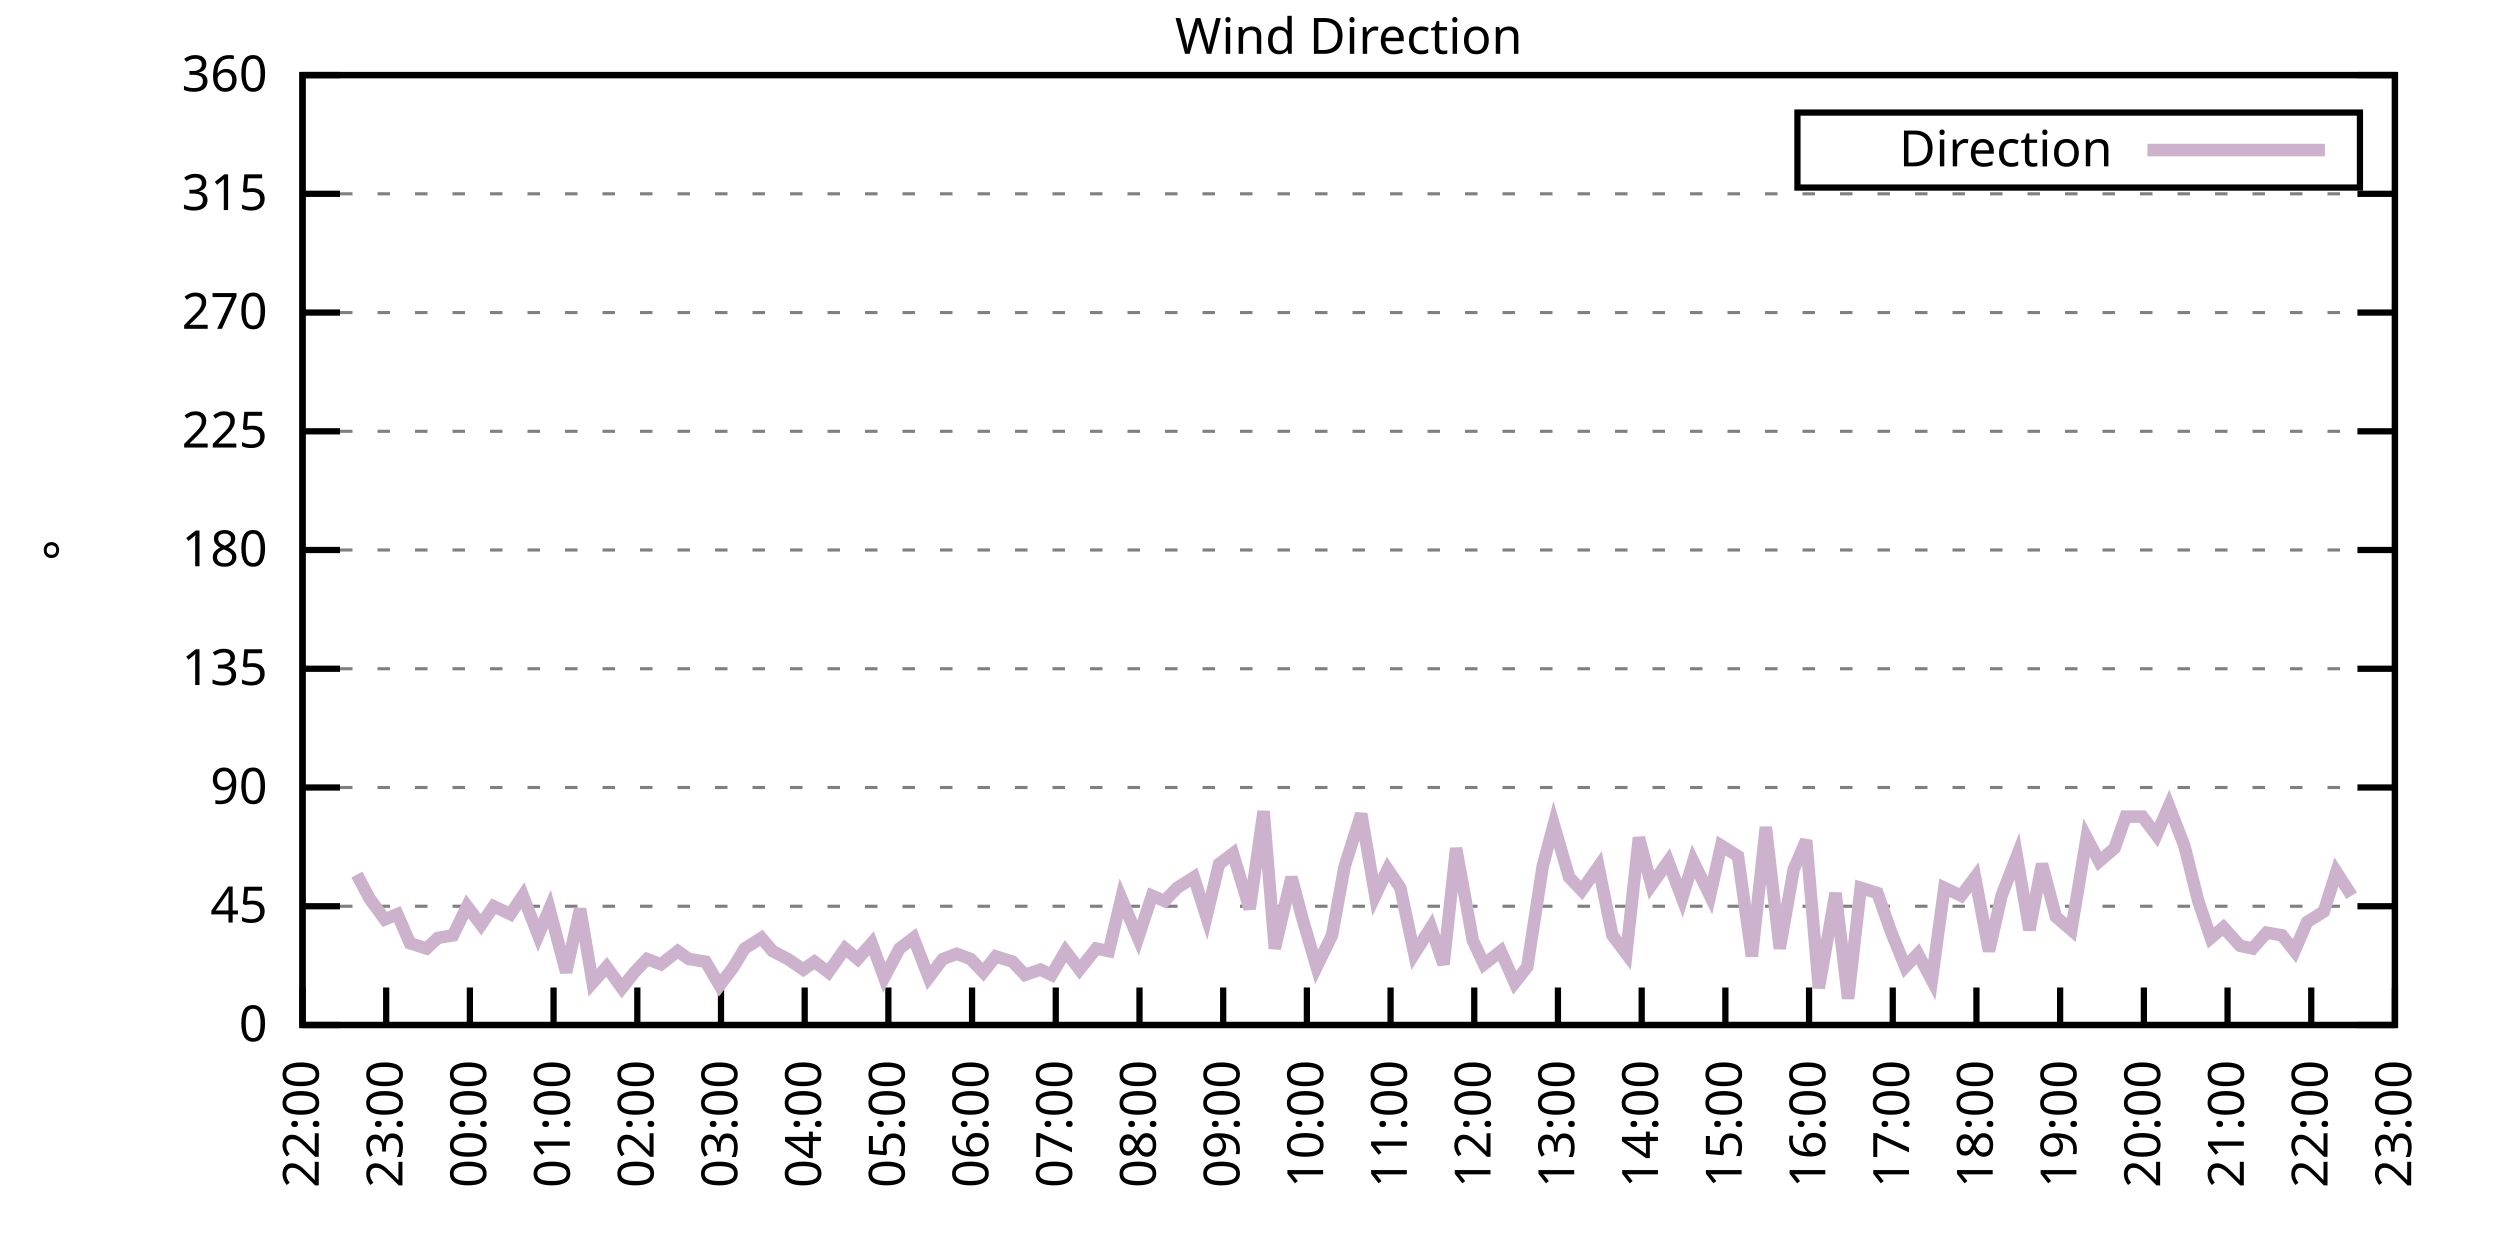
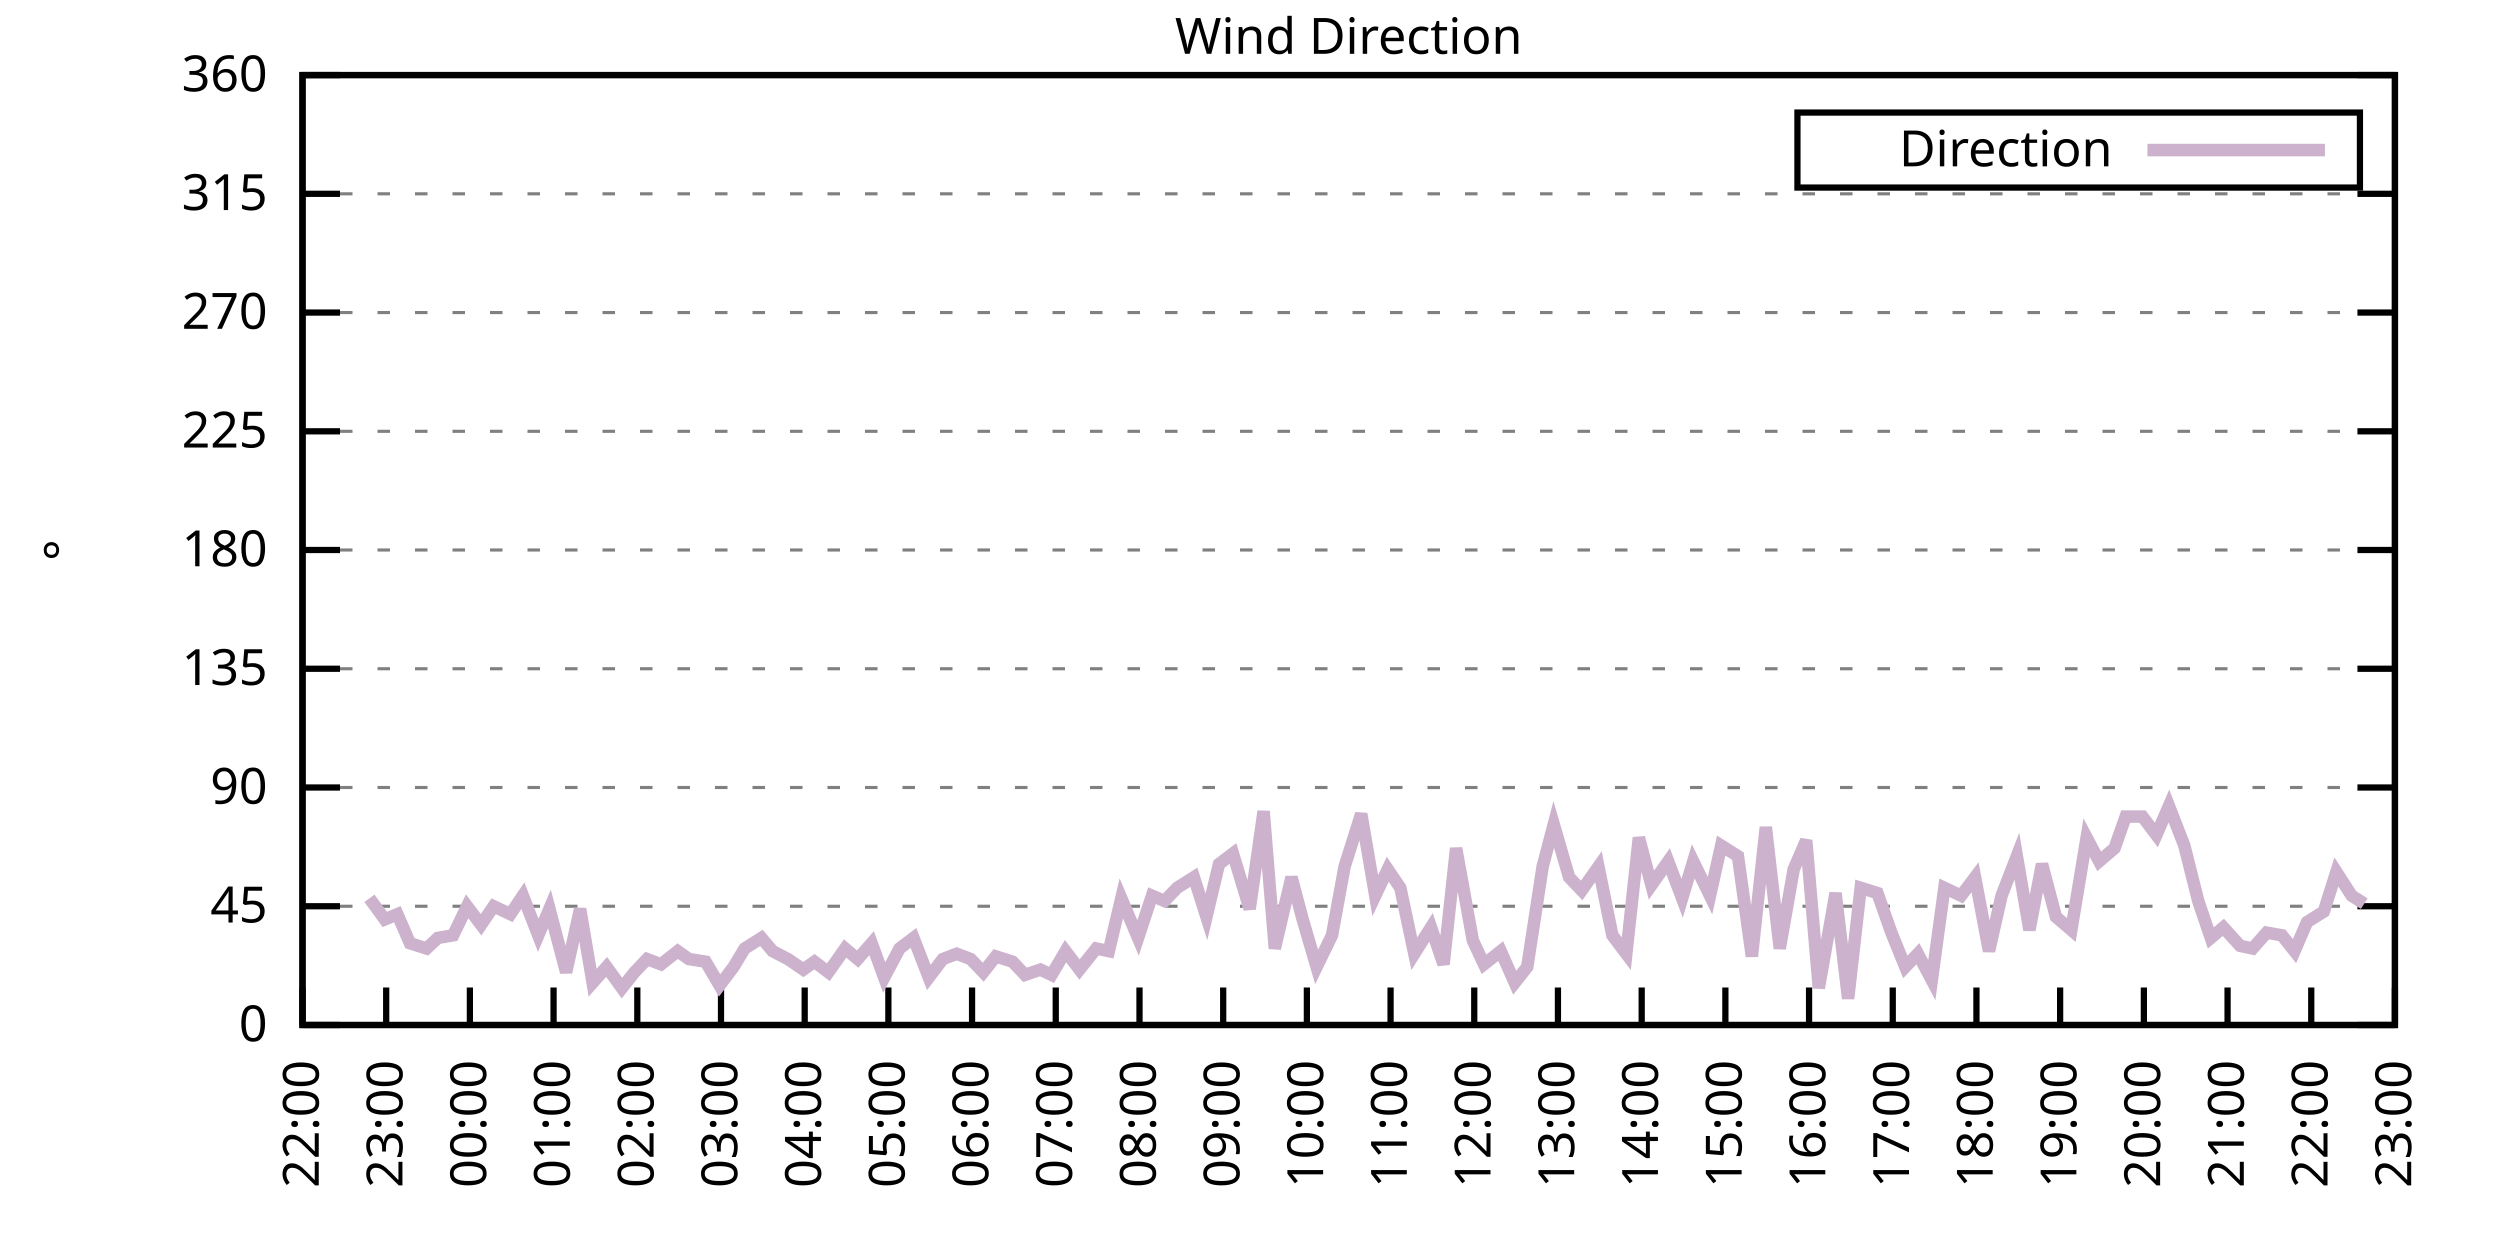
<svg xmlns="http://www.w3.org/2000/svg" xmlns:xlink="http://www.w3.org/1999/xlink" width="400" height="200" viewBox="0 0 400 200">
  <g id="gnuplot_canvas">
    <rect x="0" y="0" width="400" height="200" fill="none" />
    <defs>
      <circle id="gpDot" r="0.5" stroke-width="0.5" stroke="currentColor" />
      <path id="gpPt0" stroke-width="0.333" stroke="currentColor" d="M-1,0 h2 M0,-1 v2" />
      <path id="gpPt1" stroke-width="0.333" stroke="currentColor" d="M-1,-1 L1,1 M1,-1 L-1,1" />
      <path id="gpPt2" stroke-width="0.333" stroke="currentColor" d="M-1,0 L1,0 M0,-1 L0,1 M-1,-1 L1,1 M-1,1 L1,-1" />
      <rect id="gpPt3" stroke-width="0.333" stroke="currentColor" x="-1" y="-1" width="2" height="2" />
      <rect id="gpPt4" stroke-width="0.333" stroke="currentColor" fill="currentColor" x="-1" y="-1" width="2" height="2" />
      <circle id="gpPt5" stroke-width="0.333" stroke="currentColor" cx="0" cy="0" r="1" />
      <use xlink:href="#gpPt5" id="gpPt6" fill="currentColor" stroke="none" />
      <path id="gpPt7" stroke-width="0.333" stroke="currentColor" d="M0,-1.33 L-1.33,0.67 L1.33,0.67 z" />
      <use xlink:href="#gpPt7" id="gpPt8" fill="currentColor" stroke="none" />
      <use xlink:href="#gpPt7" id="gpPt9" stroke="currentColor" transform="rotate(180)" />
      <use xlink:href="#gpPt9" id="gpPt10" fill="currentColor" stroke="none" />
      <use xlink:href="#gpPt3" id="gpPt11" stroke="currentColor" transform="rotate(45)" />
      <use xlink:href="#gpPt11" id="gpPt12" fill="currentColor" stroke="none" />
      <path id="gpPt13" stroke-width="0.333" stroke="currentColor" d="M0,1.330 L1.265,0.411 L0.782,-1.067 L-0.782,-1.076 L-1.265,0.411 z" />
      <use xlink:href="#gpPt13" id="gpPt14" fill="currentColor" stroke="none" />
      <filter id="textbox" filterUnits="objectBoundingBox" x="0" y="0" height="1" width="1">
        <feFlood flood-color="white" flood-opacity="1" result="bgnd" />
        <feComposite in="SourceGraphic" in2="bgnd" operator="atop" />
      </filter>
      <filter id="greybox" filterUnits="objectBoundingBox" x="0" y="0" height="1" width="1">
        <feFlood flood-color="lightgrey" flood-opacity="1" result="grey" />
        <feComposite in="SourceGraphic" in2="grey" operator="atop" />
      </filter>
    </defs>
    <g fill="none" color="white" stroke="currentColor" stroke-width="1.00" stroke-linecap="butt" stroke-linejoin="miter">
</g>
    <g fill="none" color="black" stroke="currentColor" stroke-width="1.00" stroke-linecap="butt" stroke-linejoin="miter">
      <g stroke="none" shape-rendering="crispEdges">
        <polygon fill="rgb(255, 255, 255)" points="48.40,164.00 383.18,164.00 383.18,12.02 48.40,12.02 " />
      </g>
    </g>
    <g fill="none" color="black" stroke="currentColor" stroke-width="1.00" stroke-linecap="butt" stroke-linejoin="miter">
</g>
    <g fill="none" color="black" stroke="black" stroke-width="0.50" stroke-linecap="butt" stroke-linejoin="miter">
</g>
    <g fill="none" color="gray" stroke="currentColor" stroke-width="0.50" stroke-linecap="butt" stroke-linejoin="miter">
      <path stroke="gray" stroke-dasharray="2,4" class="gridline" d="M48.40,164.00 L383.19,164.00  " />
    </g>
    <g fill="none" color="gray" stroke="gray" stroke-width="1.00" stroke-linecap="butt" stroke-linejoin="miter">
</g>
    <g fill="none" color="black" stroke="currentColor" stroke-width="1.00" stroke-linecap="butt" stroke-linejoin="miter">
      <path stroke="black" d="M48.40,164.00 L54.40,164.00 M383.19,164.00 L377.19,164.00  " />
      <g transform="translate(42.80,166.60)" stroke="none" fill="black" font-family="Sans" font-size="8.00" text-anchor="end">
        <text>
          <tspan font-family="Sans"> 0</tspan>
        </text>
      </g>
    </g>
    <g fill="none" color="black" stroke="currentColor" stroke-width="1.00" stroke-linecap="butt" stroke-linejoin="miter">
</g>
    <g fill="none" color="black" stroke="black" stroke-width="0.50" stroke-linecap="butt" stroke-linejoin="miter">
</g>
    <g fill="none" color="gray" stroke="currentColor" stroke-width="0.50" stroke-linecap="butt" stroke-linejoin="miter">
      <path stroke="gray" stroke-dasharray="2,4" class="gridline" d="M48.40,145.00 L383.19,145.00  " />
    </g>
    <g fill="none" color="gray" stroke="gray" stroke-width="1.00" stroke-linecap="butt" stroke-linejoin="miter">
</g>
    <g fill="none" color="black" stroke="currentColor" stroke-width="1.00" stroke-linecap="butt" stroke-linejoin="miter">
      <path stroke="black" d="M48.40,145.00 L54.40,145.00 M383.19,145.00 L377.19,145.00  " />
      <g transform="translate(42.80,147.60)" stroke="none" fill="black" font-family="Sans" font-size="8.00" text-anchor="end">
        <text>
          <tspan font-family="Sans"> 45</tspan>
        </text>
      </g>
    </g>
    <g fill="none" color="black" stroke="currentColor" stroke-width="1.00" stroke-linecap="butt" stroke-linejoin="miter">
</g>
    <g fill="none" color="black" stroke="black" stroke-width="0.50" stroke-linecap="butt" stroke-linejoin="miter">
</g>
    <g fill="none" color="gray" stroke="currentColor" stroke-width="0.50" stroke-linecap="butt" stroke-linejoin="miter">
      <path stroke="gray" stroke-dasharray="2,4" class="gridline" d="M48.40,126.00 L383.19,126.00  " />
    </g>
    <g fill="none" color="gray" stroke="gray" stroke-width="1.00" stroke-linecap="butt" stroke-linejoin="miter">
</g>
    <g fill="none" color="black" stroke="currentColor" stroke-width="1.00" stroke-linecap="butt" stroke-linejoin="miter">
      <path stroke="black" d="M48.40,126.00 L54.40,126.00 M383.19,126.00 L377.19,126.00  " />
      <g transform="translate(42.80,128.60)" stroke="none" fill="black" font-family="Sans" font-size="8.00" text-anchor="end">
        <text>
          <tspan font-family="Sans"> 90</tspan>
        </text>
      </g>
    </g>
    <g fill="none" color="black" stroke="currentColor" stroke-width="1.00" stroke-linecap="butt" stroke-linejoin="miter">
</g>
    <g fill="none" color="black" stroke="black" stroke-width="0.50" stroke-linecap="butt" stroke-linejoin="miter">
</g>
    <g fill="none" color="gray" stroke="currentColor" stroke-width="0.50" stroke-linecap="butt" stroke-linejoin="miter">
      <path stroke="gray" stroke-dasharray="2,4" class="gridline" d="M48.40,107.00 L383.19,107.00  " />
    </g>
    <g fill="none" color="gray" stroke="gray" stroke-width="1.00" stroke-linecap="butt" stroke-linejoin="miter">
</g>
    <g fill="none" color="black" stroke="currentColor" stroke-width="1.00" stroke-linecap="butt" stroke-linejoin="miter">
      <path stroke="black" d="M48.40,107.00 L54.40,107.00 M383.19,107.00 L377.19,107.00  " />
      <g transform="translate(42.80,109.60)" stroke="none" fill="black" font-family="Sans" font-size="8.00" text-anchor="end">
        <text>
          <tspan font-family="Sans"> 135</tspan>
        </text>
      </g>
    </g>
    <g fill="none" color="black" stroke="currentColor" stroke-width="1.00" stroke-linecap="butt" stroke-linejoin="miter">
</g>
    <g fill="none" color="black" stroke="black" stroke-width="0.50" stroke-linecap="butt" stroke-linejoin="miter">
</g>
    <g fill="none" color="gray" stroke="currentColor" stroke-width="0.50" stroke-linecap="butt" stroke-linejoin="miter">
      <path stroke="gray" stroke-dasharray="2,4" class="gridline" d="M48.40,88.00 L383.19,88.00  " />
    </g>
    <g fill="none" color="gray" stroke="gray" stroke-width="1.00" stroke-linecap="butt" stroke-linejoin="miter">
</g>
    <g fill="none" color="black" stroke="currentColor" stroke-width="1.00" stroke-linecap="butt" stroke-linejoin="miter">
      <path stroke="black" d="M48.40,88.00 L54.40,88.00 M383.19,88.00 L377.19,88.00  " />
      <g transform="translate(42.80,90.60)" stroke="none" fill="black" font-family="Sans" font-size="8.00" text-anchor="end">
        <text>
          <tspan font-family="Sans"> 180</tspan>
        </text>
      </g>
    </g>
    <g fill="none" color="black" stroke="currentColor" stroke-width="1.00" stroke-linecap="butt" stroke-linejoin="miter">
</g>
    <g fill="none" color="black" stroke="black" stroke-width="0.50" stroke-linecap="butt" stroke-linejoin="miter">
</g>
    <g fill="none" color="gray" stroke="currentColor" stroke-width="0.50" stroke-linecap="butt" stroke-linejoin="miter">
      <path stroke="gray" stroke-dasharray="2,4" class="gridline" d="M48.40,69.01 L383.19,69.01  " />
    </g>
    <g fill="none" color="gray" stroke="gray" stroke-width="1.00" stroke-linecap="butt" stroke-linejoin="miter">
</g>
    <g fill="none" color="black" stroke="currentColor" stroke-width="1.00" stroke-linecap="butt" stroke-linejoin="miter">
      <path stroke="black" d="M48.40,69.01 L54.40,69.01 M383.19,69.01 L377.19,69.01  " />
      <g transform="translate(42.80,71.61)" stroke="none" fill="black" font-family="Sans" font-size="8.00" text-anchor="end">
        <text>
          <tspan font-family="Sans"> 225</tspan>
        </text>
      </g>
    </g>
    <g fill="none" color="black" stroke="currentColor" stroke-width="1.00" stroke-linecap="butt" stroke-linejoin="miter">
</g>
    <g fill="none" color="black" stroke="black" stroke-width="0.50" stroke-linecap="butt" stroke-linejoin="miter">
</g>
    <g fill="none" color="gray" stroke="currentColor" stroke-width="0.50" stroke-linecap="butt" stroke-linejoin="miter">
      <path stroke="gray" stroke-dasharray="2,4" class="gridline" d="M48.40,50.01 L383.19,50.01  " />
    </g>
    <g fill="none" color="gray" stroke="gray" stroke-width="1.00" stroke-linecap="butt" stroke-linejoin="miter">
</g>
    <g fill="none" color="black" stroke="currentColor" stroke-width="1.00" stroke-linecap="butt" stroke-linejoin="miter">
      <path stroke="black" d="M48.40,50.01 L54.40,50.01 M383.19,50.01 L377.19,50.01  " />
      <g transform="translate(42.80,52.61)" stroke="none" fill="black" font-family="Sans" font-size="8.00" text-anchor="end">
        <text>
          <tspan font-family="Sans"> 270</tspan>
        </text>
      </g>
    </g>
    <g fill="none" color="black" stroke="currentColor" stroke-width="1.00" stroke-linecap="butt" stroke-linejoin="miter">
</g>
    <g fill="none" color="black" stroke="black" stroke-width="0.50" stroke-linecap="butt" stroke-linejoin="miter">
</g>
    <g fill="none" color="gray" stroke="currentColor" stroke-width="0.50" stroke-linecap="butt" stroke-linejoin="miter">
      <path stroke="gray" stroke-dasharray="2,4" class="gridline" d="M48.40,31.01 L383.19,31.01  " />
    </g>
    <g fill="none" color="gray" stroke="gray" stroke-width="1.00" stroke-linecap="butt" stroke-linejoin="miter">
</g>
    <g fill="none" color="black" stroke="currentColor" stroke-width="1.00" stroke-linecap="butt" stroke-linejoin="miter">
      <path stroke="black" d="M48.40,31.01 L54.40,31.01 M383.19,31.01 L377.19,31.01  " />
      <g transform="translate(42.80,33.61)" stroke="none" fill="black" font-family="Sans" font-size="8.00" text-anchor="end">
        <text>
          <tspan font-family="Sans"> 315</tspan>
        </text>
      </g>
    </g>
    <g fill="none" color="black" stroke="currentColor" stroke-width="1.00" stroke-linecap="butt" stroke-linejoin="miter">
</g>
    <g fill="none" color="black" stroke="black" stroke-width="0.50" stroke-linecap="butt" stroke-linejoin="miter">
</g>
    <g fill="none" color="gray" stroke="currentColor" stroke-width="0.50" stroke-linecap="butt" stroke-linejoin="miter">
      <path stroke="gray" stroke-dasharray="2,4" class="gridline" d="M48.40,12.01 L383.19,12.01  " />
    </g>
    <g fill="none" color="gray" stroke="gray" stroke-width="1.00" stroke-linecap="butt" stroke-linejoin="miter">
</g>
    <g fill="none" color="black" stroke="currentColor" stroke-width="1.00" stroke-linecap="butt" stroke-linejoin="miter">
      <path stroke="black" d="M48.40,12.01 L54.40,12.01 M383.19,12.01 L377.19,12.01  " />
      <g transform="translate(42.80,14.61)" stroke="none" fill="black" font-family="Sans" font-size="8.00" text-anchor="end">
        <text>
          <tspan font-family="Sans"> 360</tspan>
        </text>
      </g>
    </g>
    <g fill="none" color="black" stroke="currentColor" stroke-width="1.00" stroke-linecap="butt" stroke-linejoin="miter">
      <path stroke="black" d="M48.40,164.00 L48.40,158.00  " />
      <g transform="translate(51.00,169.60) rotate(270.00)" stroke="none" fill="black" font-family="Sans" font-size="8.00" text-anchor="end">
        <text>
          <tspan font-family="Sans">22:00</tspan>
        </text>
      </g>
    </g>
    <g fill="none" color="black" stroke="currentColor" stroke-width="1.00" stroke-linecap="butt" stroke-linejoin="miter">
      <path stroke="black" d="M61.79,164.00 L61.79,158.00  " />
      <g transform="translate(64.39,169.60) rotate(270.00)" stroke="none" fill="black" font-family="Sans" font-size="8.00" text-anchor="end">
        <text>
          <tspan font-family="Sans">23:00</tspan>
        </text>
      </g>
    </g>
    <g fill="none" color="black" stroke="currentColor" stroke-width="1.00" stroke-linecap="butt" stroke-linejoin="miter">
      <path stroke="black" d="M75.18,164.00 L75.18,158.00  " />
      <g transform="translate(77.78,169.60) rotate(270.00)" stroke="none" fill="black" font-family="Sans" font-size="8.00" text-anchor="end">
        <text>
          <tspan font-family="Sans">00:00</tspan>
        </text>
      </g>
    </g>
    <g fill="none" color="black" stroke="currentColor" stroke-width="1.00" stroke-linecap="butt" stroke-linejoin="miter">
      <path stroke="black" d="M88.57,164.00 L88.57,158.00  " />
      <g transform="translate(91.17,169.60) rotate(270.00)" stroke="none" fill="black" font-family="Sans" font-size="8.00" text-anchor="end">
        <text>
          <tspan font-family="Sans">01:00</tspan>
        </text>
      </g>
    </g>
    <g fill="none" color="black" stroke="currentColor" stroke-width="1.00" stroke-linecap="butt" stroke-linejoin="miter">
      <path stroke="black" d="M101.97,164.00 L101.97,158.00  " />
      <g transform="translate(104.57,169.60) rotate(270.00)" stroke="none" fill="black" font-family="Sans" font-size="8.00" text-anchor="end">
        <text>
          <tspan font-family="Sans">02:00</tspan>
        </text>
      </g>
    </g>
    <g fill="none" color="black" stroke="currentColor" stroke-width="1.00" stroke-linecap="butt" stroke-linejoin="miter">
      <path stroke="black" d="M115.36,164.00 L115.36,158.00  " />
      <g transform="translate(117.96,169.60) rotate(270.00)" stroke="none" fill="black" font-family="Sans" font-size="8.00" text-anchor="end">
        <text>
          <tspan font-family="Sans">03:00</tspan>
        </text>
      </g>
    </g>
    <g fill="none" color="black" stroke="currentColor" stroke-width="1.00" stroke-linecap="butt" stroke-linejoin="miter">
      <path stroke="black" d="M128.75,164.00 L128.75,158.00  " />
      <g transform="translate(131.35,169.60) rotate(270.00)" stroke="none" fill="black" font-family="Sans" font-size="8.00" text-anchor="end">
        <text>
          <tspan font-family="Sans">04:00</tspan>
        </text>
      </g>
    </g>
    <g fill="none" color="black" stroke="currentColor" stroke-width="1.00" stroke-linecap="butt" stroke-linejoin="miter">
      <path stroke="black" d="M142.14,164.00 L142.14,158.00  " />
      <g transform="translate(144.74,169.60) rotate(270.00)" stroke="none" fill="black" font-family="Sans" font-size="8.00" text-anchor="end">
        <text>
          <tspan font-family="Sans">05:00</tspan>
        </text>
      </g>
    </g>
    <g fill="none" color="black" stroke="currentColor" stroke-width="1.00" stroke-linecap="butt" stroke-linejoin="miter">
      <path stroke="black" d="M155.53,164.00 L155.53,158.00  " />
      <g transform="translate(158.13,169.60) rotate(270.00)" stroke="none" fill="black" font-family="Sans" font-size="8.00" text-anchor="end">
        <text>
          <tspan font-family="Sans">06:00</tspan>
        </text>
      </g>
    </g>
    <g fill="none" color="black" stroke="currentColor" stroke-width="1.00" stroke-linecap="butt" stroke-linejoin="miter">
      <path stroke="black" d="M168.92,164.00 L168.92,158.00  " />
      <g transform="translate(171.52,169.60) rotate(270.00)" stroke="none" fill="black" font-family="Sans" font-size="8.00" text-anchor="end">
        <text>
          <tspan font-family="Sans">07:00</tspan>
        </text>
      </g>
    </g>
    <g fill="none" color="black" stroke="currentColor" stroke-width="1.00" stroke-linecap="butt" stroke-linejoin="miter">
      <path stroke="black" d="M182.32,164.00 L182.32,158.00  " />
      <g transform="translate(184.92,169.60) rotate(270.00)" stroke="none" fill="black" font-family="Sans" font-size="8.00" text-anchor="end">
        <text>
          <tspan font-family="Sans">08:00</tspan>
        </text>
      </g>
    </g>
    <g fill="none" color="black" stroke="currentColor" stroke-width="1.00" stroke-linecap="butt" stroke-linejoin="miter">
      <path stroke="black" d="M195.71,164.00 L195.71,158.00  " />
      <g transform="translate(198.31,169.60) rotate(270.00)" stroke="none" fill="black" font-family="Sans" font-size="8.00" text-anchor="end">
        <text>
          <tspan font-family="Sans">09:00</tspan>
        </text>
      </g>
    </g>
    <g fill="none" color="black" stroke="currentColor" stroke-width="1.00" stroke-linecap="butt" stroke-linejoin="miter">
      <path stroke="black" d="M209.10,164.00 L209.10,158.00  " />
      <g transform="translate(211.70,169.60) rotate(270.00)" stroke="none" fill="black" font-family="Sans" font-size="8.00" text-anchor="end">
        <text>
          <tspan font-family="Sans">10:00</tspan>
        </text>
      </g>
    </g>
    <g fill="none" color="black" stroke="currentColor" stroke-width="1.00" stroke-linecap="butt" stroke-linejoin="miter">
      <path stroke="black" d="M222.49,164.00 L222.49,158.00  " />
      <g transform="translate(225.09,169.60) rotate(270.00)" stroke="none" fill="black" font-family="Sans" font-size="8.00" text-anchor="end">
        <text>
          <tspan font-family="Sans">11:00</tspan>
        </text>
      </g>
    </g>
    <g fill="none" color="black" stroke="currentColor" stroke-width="1.00" stroke-linecap="butt" stroke-linejoin="miter">
      <path stroke="black" d="M235.88,164.00 L235.88,158.00  " />
      <g transform="translate(238.48,169.60) rotate(270.00)" stroke="none" fill="black" font-family="Sans" font-size="8.00" text-anchor="end">
        <text>
          <tspan font-family="Sans">12:00</tspan>
        </text>
      </g>
    </g>
    <g fill="none" color="black" stroke="currentColor" stroke-width="1.00" stroke-linecap="butt" stroke-linejoin="miter">
      <path stroke="black" d="M249.27,164.00 L249.27,158.00  " />
      <g transform="translate(251.87,169.60) rotate(270.00)" stroke="none" fill="black" font-family="Sans" font-size="8.00" text-anchor="end">
        <text>
          <tspan font-family="Sans">13:00</tspan>
        </text>
      </g>
    </g>
    <g fill="none" color="black" stroke="currentColor" stroke-width="1.00" stroke-linecap="butt" stroke-linejoin="miter">
      <path stroke="black" d="M262.67,164.00 L262.67,158.00  " />
      <g transform="translate(265.27,169.60) rotate(270.00)" stroke="none" fill="black" font-family="Sans" font-size="8.00" text-anchor="end">
        <text>
          <tspan font-family="Sans">14:00</tspan>
        </text>
      </g>
    </g>
    <g fill="none" color="black" stroke="currentColor" stroke-width="1.00" stroke-linecap="butt" stroke-linejoin="miter">
      <path stroke="black" d="M276.06,164.00 L276.06,158.00  " />
      <g transform="translate(278.66,169.60) rotate(270.00)" stroke="none" fill="black" font-family="Sans" font-size="8.00" text-anchor="end">
        <text>
          <tspan font-family="Sans">15:00</tspan>
        </text>
      </g>
    </g>
    <g fill="none" color="black" stroke="currentColor" stroke-width="1.00" stroke-linecap="butt" stroke-linejoin="miter">
      <path stroke="black" d="M289.45,164.00 L289.45,158.00  " />
      <g transform="translate(292.05,169.60) rotate(270.00)" stroke="none" fill="black" font-family="Sans" font-size="8.00" text-anchor="end">
        <text>
          <tspan font-family="Sans">16:00</tspan>
        </text>
      </g>
    </g>
    <g fill="none" color="black" stroke="currentColor" stroke-width="1.00" stroke-linecap="butt" stroke-linejoin="miter">
      <path stroke="black" d="M302.84,164.00 L302.84,158.00  " />
      <g transform="translate(305.44,169.60) rotate(270.00)" stroke="none" fill="black" font-family="Sans" font-size="8.00" text-anchor="end">
        <text>
          <tspan font-family="Sans">17:00</tspan>
        </text>
      </g>
    </g>
    <g fill="none" color="black" stroke="currentColor" stroke-width="1.00" stroke-linecap="butt" stroke-linejoin="miter">
      <path stroke="black" d="M316.23,164.00 L316.23,158.00  " />
      <g transform="translate(318.83,169.60) rotate(270.00)" stroke="none" fill="black" font-family="Sans" font-size="8.00" text-anchor="end">
        <text>
          <tspan font-family="Sans">18:00</tspan>
        </text>
      </g>
    </g>
    <g fill="none" color="black" stroke="currentColor" stroke-width="1.00" stroke-linecap="butt" stroke-linejoin="miter">
      <path stroke="black" d="M329.62,164.00 L329.62,158.00  " />
      <g transform="translate(332.22,169.60) rotate(270.00)" stroke="none" fill="black" font-family="Sans" font-size="8.00" text-anchor="end">
        <text>
          <tspan font-family="Sans">19:00</tspan>
        </text>
      </g>
    </g>
    <g fill="none" color="black" stroke="currentColor" stroke-width="1.00" stroke-linecap="butt" stroke-linejoin="miter">
      <path stroke="black" d="M343.02,164.00 L343.02,158.00  " />
      <g transform="translate(345.62,169.60) rotate(270.00)" stroke="none" fill="black" font-family="Sans" font-size="8.00" text-anchor="end">
        <text>
          <tspan font-family="Sans">20:00</tspan>
        </text>
      </g>
    </g>
    <g fill="none" color="black" stroke="currentColor" stroke-width="1.00" stroke-linecap="butt" stroke-linejoin="miter">
      <path stroke="black" d="M356.41,164.00 L356.41,158.00  " />
      <g transform="translate(359.01,169.60) rotate(270.00)" stroke="none" fill="black" font-family="Sans" font-size="8.00" text-anchor="end">
        <text>
          <tspan font-family="Sans">21:00</tspan>
        </text>
      </g>
    </g>
    <g fill="none" color="black" stroke="currentColor" stroke-width="1.00" stroke-linecap="butt" stroke-linejoin="miter">
      <path stroke="black" d="M369.80,164.00 L369.80,158.00  " />
      <g transform="translate(372.40,169.60) rotate(270.00)" stroke="none" fill="black" font-family="Sans" font-size="8.00" text-anchor="end">
        <text>
          <tspan font-family="Sans">22:00</tspan>
        </text>
      </g>
    </g>
    <g fill="none" color="black" stroke="currentColor" stroke-width="1.00" stroke-linecap="butt" stroke-linejoin="miter">
      <path stroke="black" d="M383.19,164.00 L383.19,158.00  " />
      <g transform="translate(385.79,169.60) rotate(270.00)" stroke="none" fill="black" font-family="Sans" font-size="8.00" text-anchor="end">
        <text>
          <tspan font-family="Sans">23:00</tspan>
        </text>
      </g>
    </g>
    <g fill="none" color="black" stroke="currentColor" stroke-width="1.00" stroke-linecap="butt" stroke-linejoin="miter">
</g>
    <g fill="none" color="black" stroke="currentColor" stroke-width="1.00" stroke-linecap="butt" stroke-linejoin="miter">
      <path stroke="black" d="M48.40,12.01 L48.40,164.00 L383.19,164.00 L383.19,12.01 L48.40,12.01 Z  " />
    </g>
    <g fill="none" color="black" stroke="currentColor" stroke-width="1.00" stroke-linecap="butt" stroke-linejoin="miter">
</g>
    <g fill="none" color="black" stroke="currentColor" stroke-width="1.00" stroke-linecap="butt" stroke-linejoin="miter">
      <path stroke="black" d="M287.59,30.01 L287.59,18.01 L377.59,18.01 L377.59,30.01 L287.59,30.01 Z  " />
    </g>
    <g id="Wind_direction_plot_1">
      <g fill="none" color="white" stroke="black" stroke-width="2.00" stroke-linecap="butt" stroke-linejoin="miter">
</g>
      <g fill="none" color="black" stroke="currentColor" stroke-width="2.00" stroke-linecap="butt" stroke-linejoin="miter">
        <g transform="translate(337.99,26.61)" stroke="none" fill="black" font-family="Sans" font-size="8.00" text-anchor="end">
          <text>
            <tspan font-family="Sans">Direction</tspan>
          </text>
        </g>
      </g>
      <g fill="none" color="black" stroke="currentColor" stroke-width="2.00" stroke-linecap="butt" stroke-linejoin="miter">
-         <path stroke="rgb(204, 178, 204)" d="M343.59,24.01 L371.99,24.01 M57.10,139.93 L59.11,143.73 L61.57,147.11 L63.58,146.27 L65.59,150.91 L68.26,151.76   L70.05,150.07 L72.50,149.65 L74.74,145.00 L76.97,147.96 L78.98,145.00 L81.66,146.27 L83.66,143.31 L86.12,149.65   L87.91,145.42 L90.58,155.56 L92.82,145.42 L94.82,157.24 L97.06,154.71 L99.51,158.09 L101.52,155.56 L103.53,153.45   L105.76,154.29 L108.44,152.18 L110.22,153.45 L112.90,153.87 L115.13,157.67 L117.37,154.71 L119.15,151.76 L121.83,150.07   L123.62,152.18 L126.07,153.45 L128.53,155.13 L130.31,153.87 L132.54,155.56 L135.22,151.76 L137.23,153.45 L139.46,150.91   L141.47,156.40 L143.93,151.76 L146.16,150.07 L148.61,156.40 L150.85,153.45 L153.08,152.60 L155.31,153.45 L157.32,155.56   L159.33,153.02 L162.01,153.87 L164.01,155.98 L166.47,155.13 L168.25,155.98 L170.49,152.18 L172.72,155.13 L175.40,151.76   L177.41,152.18 L179.41,143.73 L182.09,150.07 L184.32,143.31 L186.33,144.16 L188.34,142.05 L191.02,140.36 L193.03,146.69   L195.04,138.25 L197.27,136.56 L199.95,145.42 L202.18,129.80 L203.97,151.76 L206.64,140.36 L208.43,147.11 L210.66,154.71   L213.12,149.65 L215.13,138.67 L217.80,130.22 L220.04,143.31 L222.04,139.09 L224.05,142.05 L226.29,152.60 L228.96,148.38   L230.97,154.29 L232.98,135.71 L235.66,150.49 L237.44,154.29 L240.12,152.18 L242.36,157.24 L244.36,154.71 L246.82,138.67   L248.60,131.91 L251.06,140.36 L253.07,142.47 L255.75,138.67 L257.98,149.65 L260.21,152.60 L262.22,134.02 L264.23,141.62   L266.91,137.82 L269.14,143.73 L270.92,137.82 L273.60,143.31 L275.39,135.29 L278.07,136.98 L280.30,153.02 L282.53,132.34   L284.76,151.76 L286.99,139.09 L289.00,134.45 L291.01,158.09 L293.69,142.89 L295.70,159.78 L297.71,142.05 L300.39,142.89   L302.62,149.22 L304.85,154.71 L306.86,152.60 L309.09,156.82 L311.10,142.05 L313.78,143.31 L316.01,140.36 L318.24,152.18   L320.25,143.31 L322.70,136.98 L324.71,148.80 L326.72,138.25 L328.95,146.69 L331.41,148.80 L333.86,134.02 L335.87,137.82   L338.33,135.71 L340.11,130.65 L342.79,130.65 L345.02,133.60 L347.03,128.96 L349.49,135.29 L351.72,144.16 L353.73,150.07   L355.74,148.38 L358.42,151.33 L360.42,151.76 L362.66,149.22 L365.11,149.65 L367.12,152.18 L369.13,147.53 L371.81,145.85   L373.82,139.51 L376.27,143.31  " />
+         <path stroke="rgb(204, 178, 204)" d="M343.59,24.01 L371.99,24.01 M59.11,143.73 L61.57,147.11 L63.58,146.27 L65.59,150.91 L68.26,151.76 L70.05,150.07   L72.50,149.65 L74.74,145.00 L76.97,147.96 L78.98,145.00 L81.66,146.27 L83.66,143.31 L86.12,149.65 L87.91,145.42   L90.58,155.56 L92.82,145.42 L94.82,157.24 L97.06,154.71 L99.51,158.09 L101.52,155.56 L103.53,153.45 L105.76,154.29   L108.44,152.18 L110.22,153.45 L112.90,153.87 L115.13,157.67 L117.37,154.71 L119.15,151.76 L121.83,150.07 L123.62,152.18   L126.07,153.45 L128.53,155.13 L130.31,153.87 L132.54,155.56 L135.22,151.76 L137.23,153.45 L139.46,150.91 L141.47,156.40   L143.93,151.76 L146.16,150.07 L148.61,156.40 L150.85,153.45 L153.08,152.60 L155.31,153.45 L157.32,155.56 L159.33,153.02   L162.01,153.87 L164.01,155.98 L166.47,155.13 L168.25,155.98 L170.49,152.18 L172.72,155.13 L175.40,151.76 L177.41,152.18   L179.41,143.73 L182.09,150.07 L184.32,143.31 L186.33,144.16 L188.34,142.05 L191.02,140.36 L193.03,146.69 L195.04,138.25   L197.27,136.56 L199.95,145.42 L202.18,129.80 L203.97,151.76 L206.64,140.36 L208.43,147.11 L210.66,154.71 L213.12,149.65   L215.13,138.67 L217.80,130.22 L220.04,143.31 L222.04,139.09 L224.05,142.05 L226.29,152.60 L228.96,148.38 L230.97,154.29   L232.98,135.71 L235.66,150.49 L237.44,154.29 L240.12,152.18 L242.36,157.24 L244.36,154.71 L246.82,138.67 L248.60,131.91   L251.06,140.36 L253.07,142.47 L255.75,138.67 L257.98,149.65 L260.21,152.60 L262.22,134.02 L264.23,141.62 L266.91,137.82   L269.14,143.73 L270.92,137.82 L273.60,143.31 L275.39,135.29 L278.07,136.98 L280.30,153.02 L282.53,132.34 L284.76,151.76   L286.99,139.09 L289.00,134.45 L291.01,158.09 L293.69,142.89 L295.70,159.78 L297.71,142.05 L300.39,142.89 L302.62,149.22   L304.85,154.71 L306.86,152.60 L309.09,156.82 L311.10,142.05 L313.78,143.31 L316.01,140.36 L318.24,152.18 L320.25,143.31   L322.70,136.98 L324.71,148.80 L326.72,138.25 L328.95,146.69 L331.41,148.80 L333.86,134.02 L335.87,137.82 L338.33,135.71   L340.11,130.65 L342.79,130.65 L345.02,133.60 L347.03,128.96 L349.49,135.29 L351.72,144.16 L353.73,150.07 L355.74,148.38   L358.42,151.33 L360.42,151.76 L362.66,149.22 L365.11,149.65 L367.12,152.18 L369.13,147.53 L371.81,145.85 L373.82,139.51   L376.27,143.31 L378.28,144.58  " />
      </g>
    </g>
    <g fill="none" color="black" stroke="currentColor" stroke-width="2.00" stroke-linecap="butt" stroke-linejoin="miter">
</g>
    <g fill="none" color="black" stroke="black" stroke-width="1.00" stroke-linecap="butt" stroke-linejoin="miter">
</g>
    <g fill="none" color="black" stroke="currentColor" stroke-width="1.00" stroke-linecap="butt" stroke-linejoin="miter">
      <path stroke="black" d="M48.40,12.01 L48.40,164.00 L383.19,164.00 L383.19,12.01 L48.40,12.01 Z  " />
      <g transform="translate(12.80,88.01) rotate(270.00)" stroke="none" fill="black" font-family="Sans" font-size="8.00" text-anchor="middle">
        <text>
          <tspan font-family="Sans">°</tspan>
        </text>
      </g>
    </g>
    <g fill="none" color="black" stroke="currentColor" stroke-width="1.00" stroke-linecap="butt" stroke-linejoin="miter">
</g>
    <g fill="none" color="black" stroke="currentColor" stroke-width="1.00" stroke-linecap="butt" stroke-linejoin="miter">
      <g transform="translate(215.79,8.61)" stroke="none" fill="black" font-family="Sans" font-size="8.00" text-anchor="middle">
        <text>
          <tspan font-family="Sans">Wind Direction</tspan>
        </text>
      </g>
    </g>
    <g fill="none" color="black" stroke="currentColor" stroke-width="1.00" stroke-linecap="butt" stroke-linejoin="miter">
</g>
  </g>
</svg>
